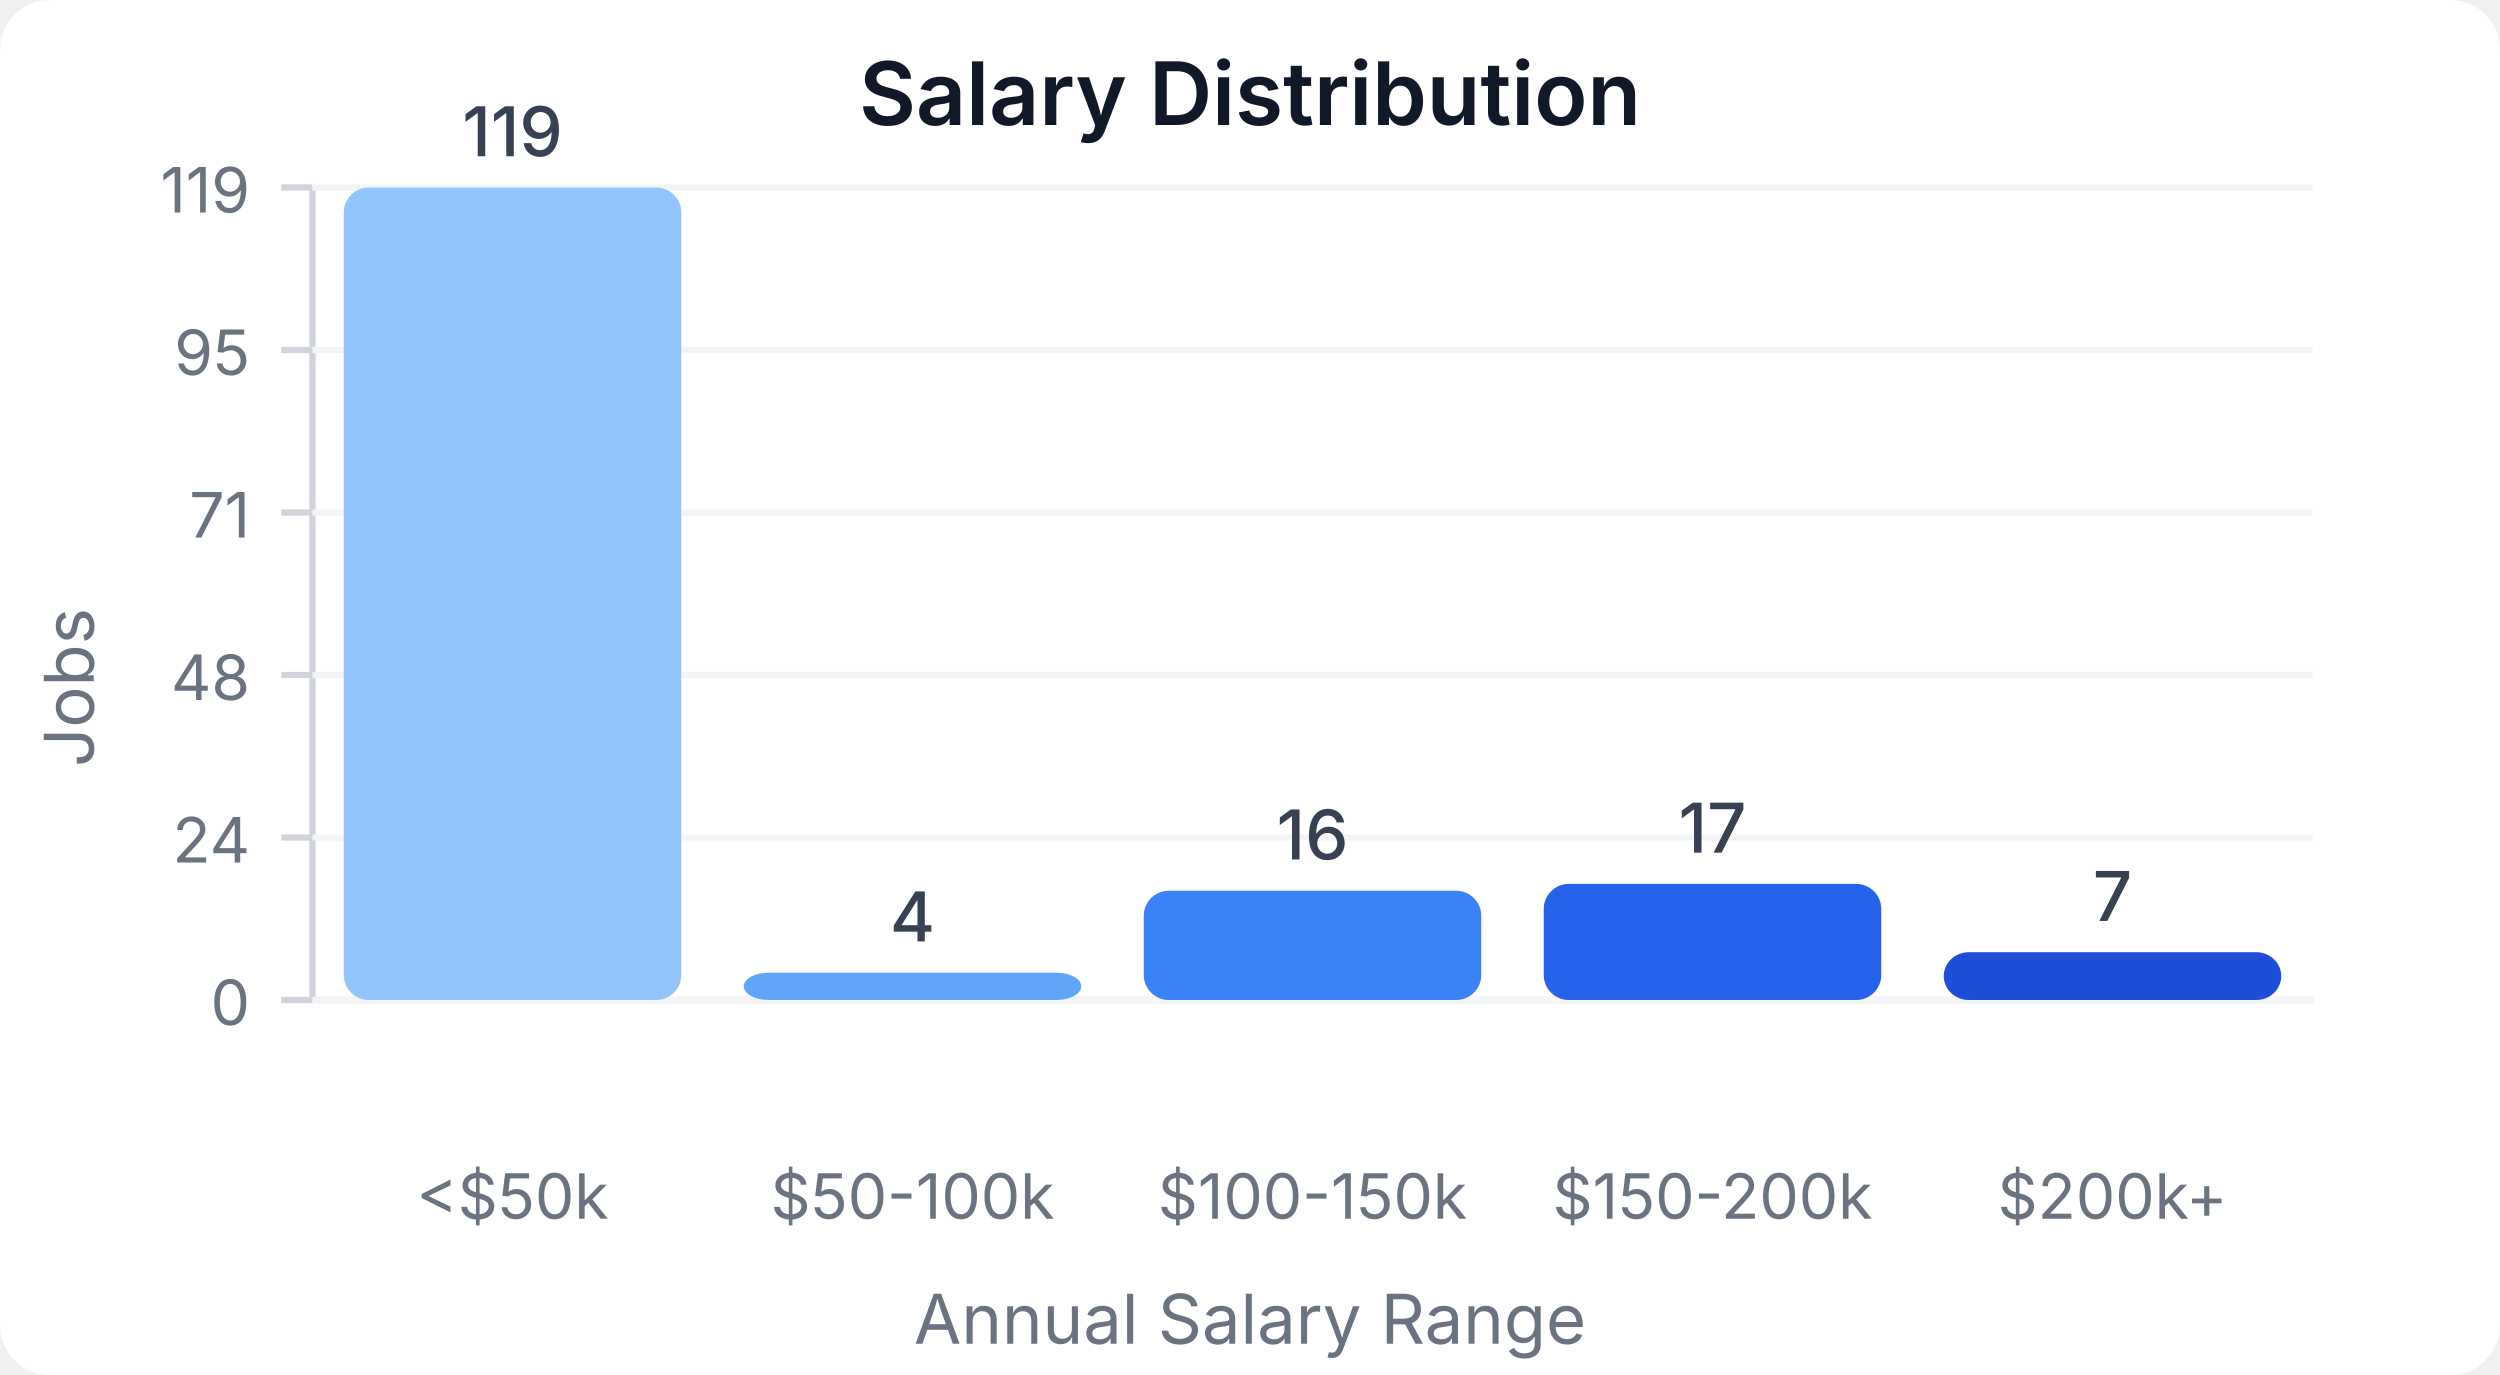
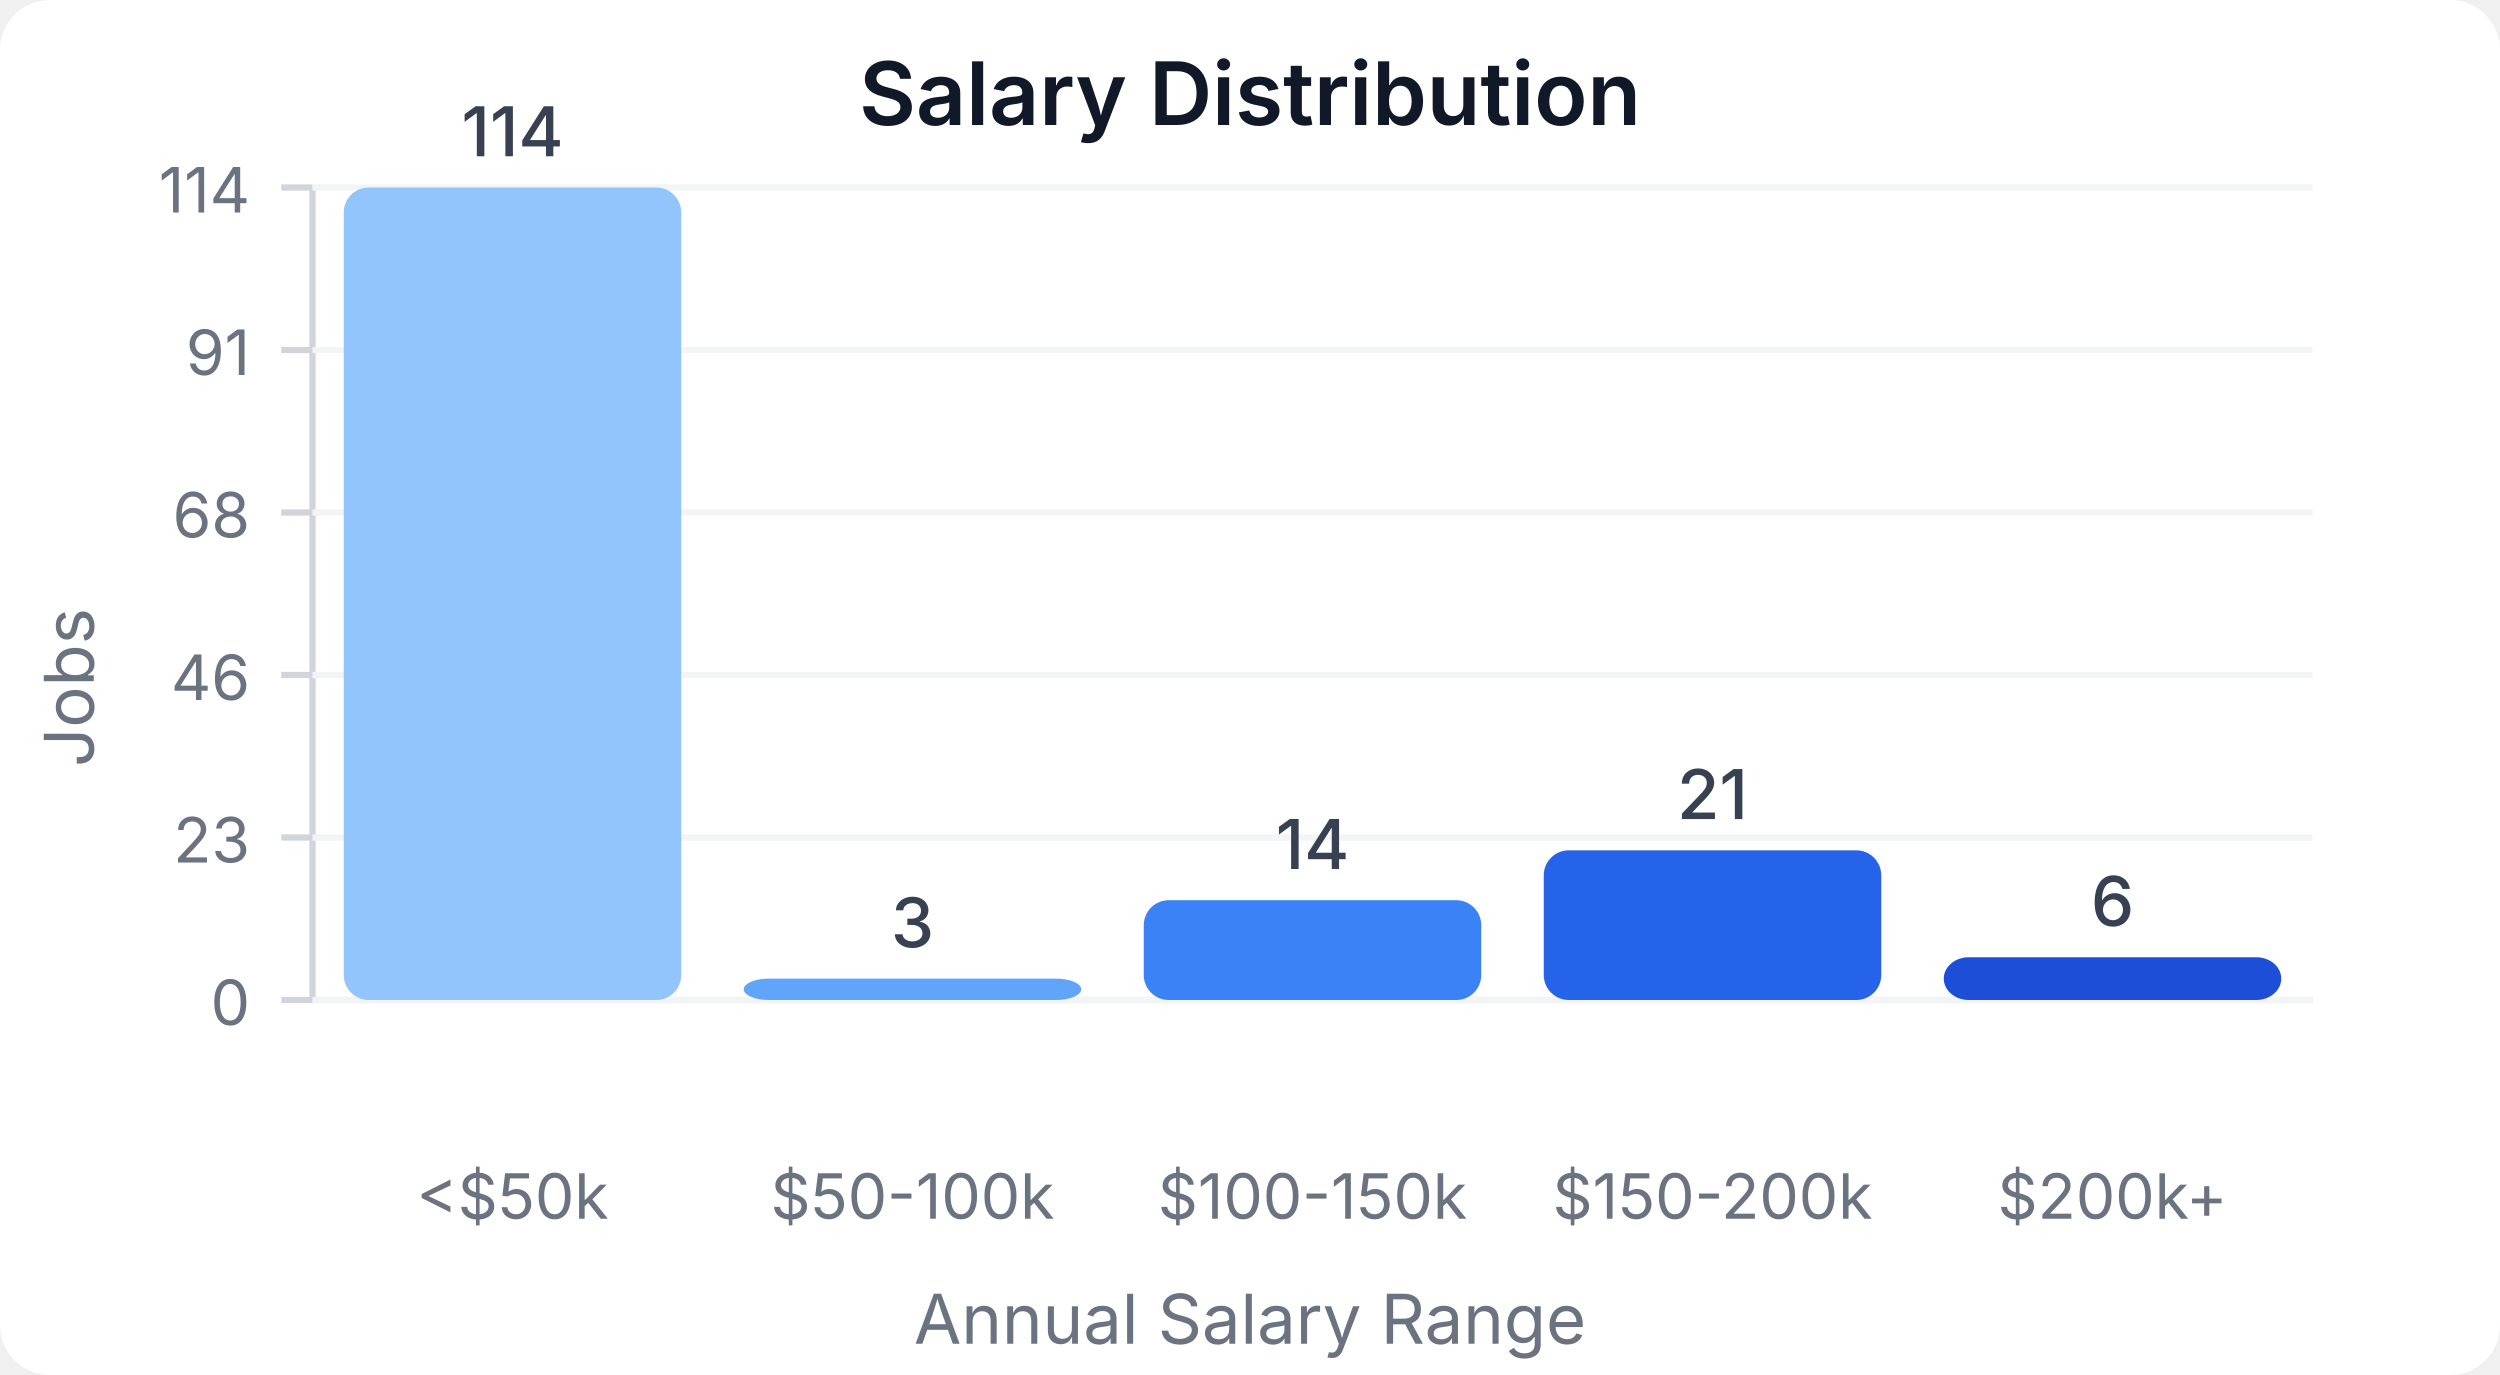
<svg xmlns="http://www.w3.org/2000/svg" width="400" height="220" viewBox="0 0 400 220">
  <style>
    text { font-family: system-ui, -apple-system, sans-serif; }
  </style>
  <rect width="400" height="220" fill="#ffffff" rx="8" />
  <text x="200" y="20" text-anchor="middle" font-size="14" font-weight="600" fill="#111827">Salary Distribution</text>
  <line x1="50" y1="30" x2="50" y2="160" stroke="#d1d5db" stroke-width="1" />
  <line x1="50" y1="160" x2="370" y2="160" stroke="#d1d5db" stroke-width="1" />
  <line x1="45" y1="160" x2="50" y2="160" stroke="#d1d5db" stroke-width="1" />
  <text x="40" y="164" text-anchor="end" font-size="10" fill="#6b7280">0</text>
  <line x1="50" y1="160" x2="370" y2="160" stroke="#f3f4f6" stroke-width="1" />
  <line x1="45" y1="134" x2="50" y2="134" stroke="#d1d5db" stroke-width="1" />
-   <text x="40" y="138" text-anchor="end" font-size="10" fill="#6b7280">24</text>
+   <text x="40" y="138" text-anchor="end" font-size="10" fill="#6b7280">23</text>
  <line x1="50" y1="134" x2="370" y2="134" stroke="#f3f4f6" stroke-width="1" />
  <line x1="45" y1="108" x2="50" y2="108" stroke="#d1d5db" stroke-width="1" />
-   <text x="40" y="112" text-anchor="end" font-size="10" fill="#6b7280">48</text>
+   <text x="40" y="112" text-anchor="end" font-size="10" fill="#6b7280">46</text>
  <line x1="50" y1="108" x2="370" y2="108" stroke="#f3f4f6" stroke-width="1" />
  <line x1="45" y1="82" x2="50" y2="82" stroke="#d1d5db" stroke-width="1" />
-   <text x="40" y="86" text-anchor="end" font-size="10" fill="#6b7280">71</text>
+   <text x="40" y="86" text-anchor="end" font-size="10" fill="#6b7280">68</text>
  <line x1="50" y1="82" x2="370" y2="82" stroke="#f3f4f6" stroke-width="1" />
  <line x1="45" y1="56" x2="50" y2="56" stroke="#d1d5db" stroke-width="1" />
-   <text x="40" y="60" text-anchor="end" font-size="10" fill="#6b7280">95</text>
+   <text x="40" y="60" text-anchor="end" font-size="10" fill="#6b7280">91</text>
  <line x1="50" y1="56" x2="370" y2="56" stroke="#f3f4f6" stroke-width="1" />
  <line x1="45" y1="30" x2="50" y2="30" stroke="#d1d5db" stroke-width="1" />
-   <text x="40" y="34" text-anchor="end" font-size="10" fill="#6b7280">119</text>
+   <text x="40" y="34" text-anchor="end" font-size="10" fill="#6b7280">114</text>
  <line x1="50" y1="30" x2="370" y2="30" stroke="#f3f4f6" stroke-width="1" />
  <rect x="55" y="30" width="54" height="130" fill="#93c5fd" rx="4" />
-   <text x="82" y="25" text-anchor="middle" font-size="11" fill="#374151" font-weight="500">119</text>
+   <text x="82" y="25" text-anchor="middle" font-size="11" fill="#374151" font-weight="500">114</text>
  <text x="82" y="195" text-anchor="middle" font-size="10" fill="#6b7280">&lt;$50k</text>
-   <rect x="119" y="155.63" width="54" height="4.37" fill="#60a5fa" rx="4" />
-   <text x="146" y="150.63" text-anchor="middle" font-size="11" fill="#374151" font-weight="500">4</text>
+   <rect x="119" y="156.579" width="54" height="3.421" fill="#60a5fa" rx="4" />
+   <text x="146" y="151.579" text-anchor="middle" font-size="11" fill="#374151" font-weight="500">3</text>
  <text x="146" y="195" text-anchor="middle" font-size="10" fill="#6b7280">$50-100k</text>
-   <rect x="183" y="142.521" width="54" height="17.479" fill="#3b82f6" rx="4" />
-   <text x="210" y="137.521" text-anchor="middle" font-size="11" fill="#374151" font-weight="500">16</text>
+   <rect x="183" y="144.035" width="54" height="15.965" fill="#3b82f6" rx="4" />
+   <text x="210" y="139.035" text-anchor="middle" font-size="11" fill="#374151" font-weight="500">14</text>
  <text x="210" y="195" text-anchor="middle" font-size="10" fill="#6b7280">$100-150k</text>
-   <rect x="247" y="141.429" width="54" height="18.571" fill="#2563eb" rx="4" />
-   <text x="274" y="136.429" text-anchor="middle" font-size="11" fill="#374151" font-weight="500">17</text>
+   <rect x="247" y="136.053" width="54" height="23.947" fill="#2563eb" rx="4" />
+   <text x="274" y="131.053" text-anchor="middle" font-size="11" fill="#374151" font-weight="500">21</text>
  <text x="274" y="195" text-anchor="middle" font-size="10" fill="#6b7280">$150-200k</text>
-   <rect x="311" y="152.353" width="54" height="7.647" fill="#1d4ed8" rx="4" />
-   <text x="338" y="147.353" text-anchor="middle" font-size="11" fill="#374151" font-weight="500">7</text>
+   <rect x="311" y="153.158" width="54" height="6.842" fill="#1d4ed8" rx="4" />
+   <text x="338" y="148.158" text-anchor="middle" font-size="11" fill="#374151" font-weight="500">6</text>
  <text x="338" y="195" text-anchor="middle" font-size="10" fill="#6b7280">$200k+</text>
  <text x="15" y="110" text-anchor="middle" font-size="11" fill="#6b7280" transform="rotate(-90, 15, 110)">Jobs</text>
  <text x="200" y="215" text-anchor="middle" font-size="11" fill="#6b7280">Annual Salary Range</text>
</svg>
